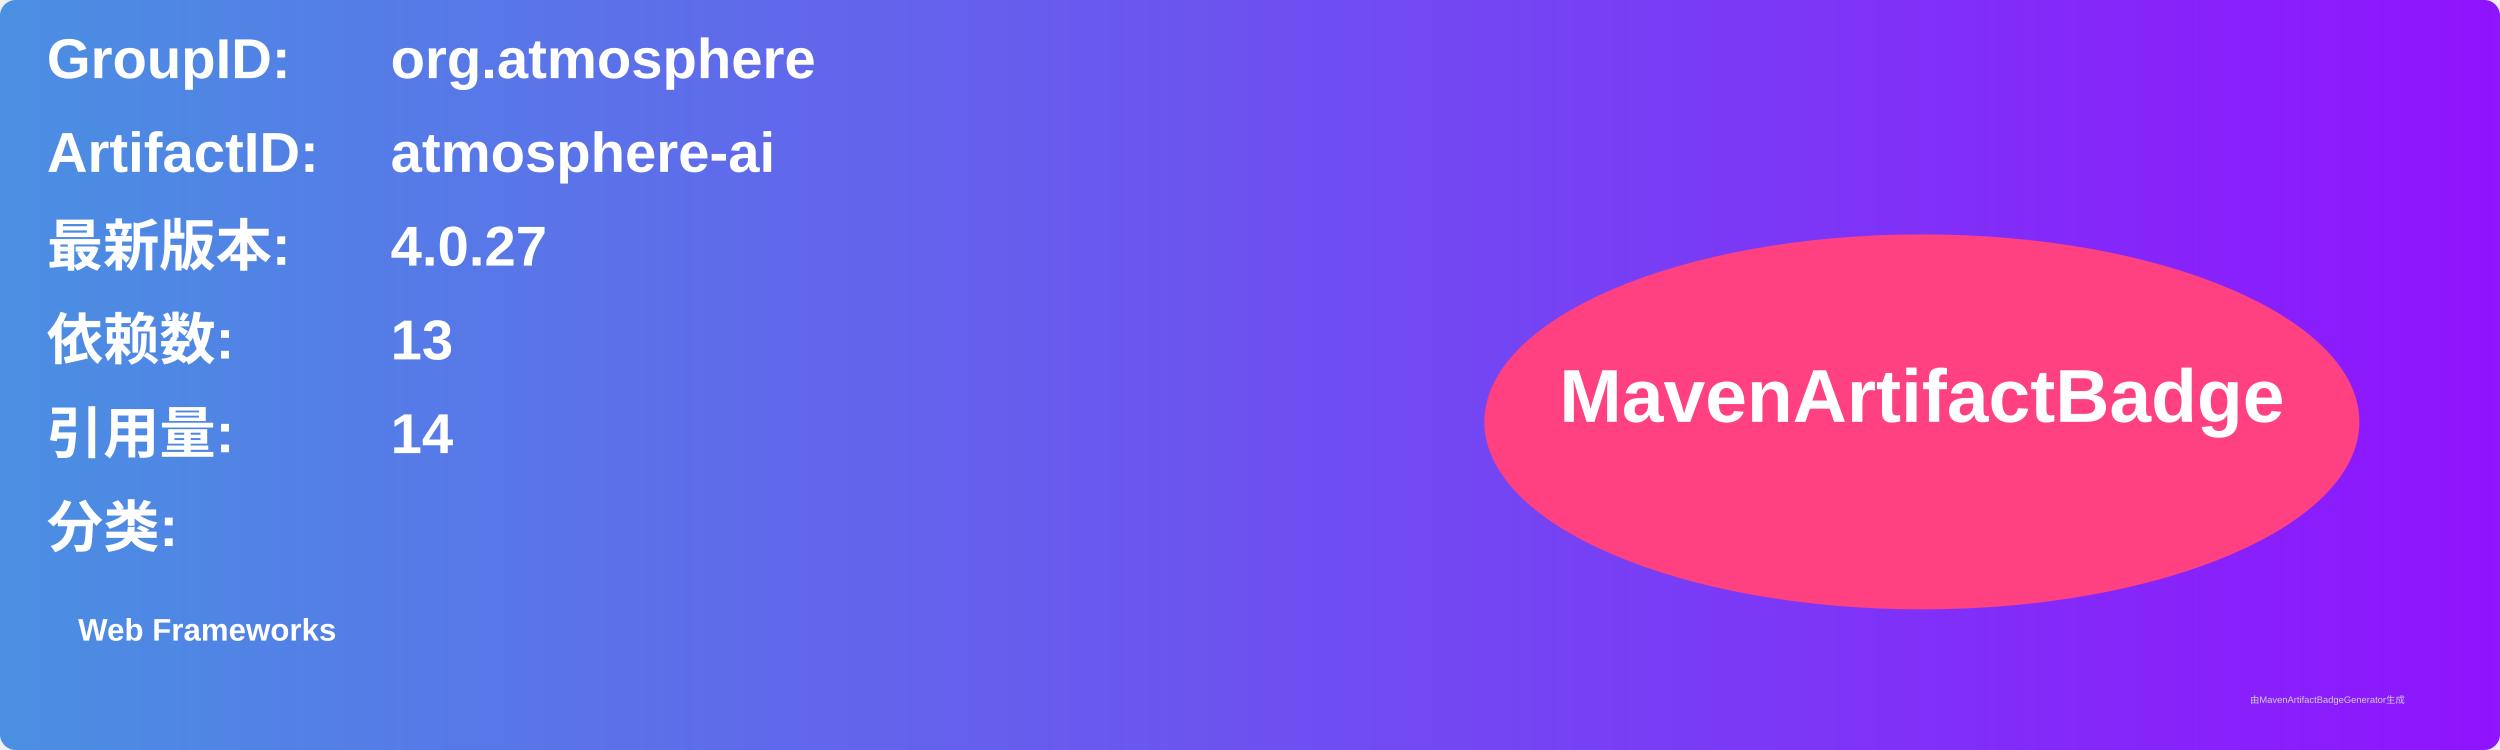
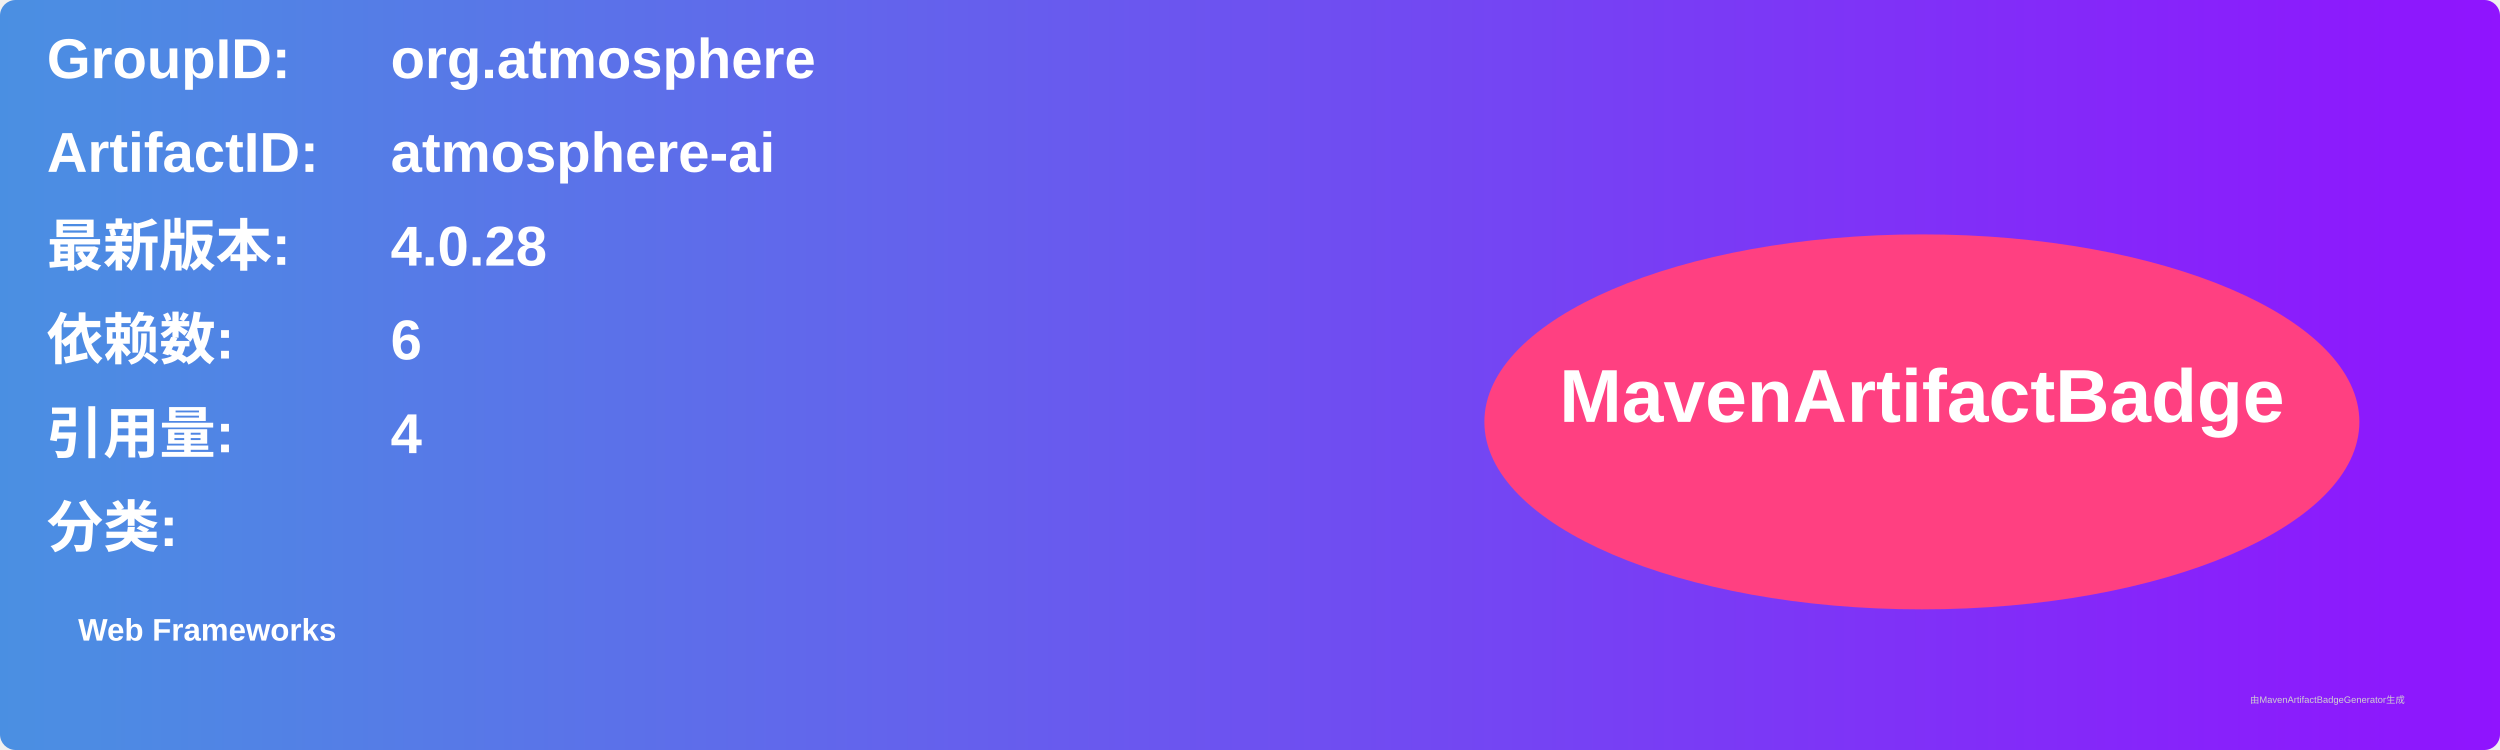
<svg xmlns="http://www.w3.org/2000/svg" width="800" height="240" viewBox="0 0 800 240">
  <linearGradient id="grad" x1="0%" y1="0%" x2="100%" y2="0%">
    <stop offset="0%" stop-color="#4a90e2" />
    <stop offset="100%" stop-color="#9013fe" />
  </linearGradient>
  <rect width="100%" height="100%" rx="5" ry="5" fill="url(#grad)" />
  <g transform="translate(15, 15)">
    <text x="0" y="10" font-family="Arial" font-size="18" fill="white" font-weight="bold" width="260">GroupID:</text>
    <text x="110" y="10" font-family="Arial" font-size="18" fill="white" font-weight="bold" width="460">org.atmosphere</text>
    <text x="0" y="40" font-family="Arial" font-size="18" fill="white" font-weight="bold" width="260">ArtifactID:</text>
    <text x="110" y="40" font-family="Arial" font-size="18" fill="white" font-weight="bold" width="460">atmosphere-ai</text>
    <text x="0" y="70" font-family="Arial" font-size="18" fill="white" font-weight="bold">最新版本:</text>
    <text x="110" y="70" font-family="Arial" font-size="18" fill="white" font-weight="bold">
-       <tspan font-weight="bold">4.0.27</tspan>
+       <tspan font-weight="bold">4.0.28</tspan>
    </text>
    <text x="0" y="100" font-family="Arial" font-size="18" fill="white" font-weight="bold">依赖数: </text>
    <text x="110" y="100" font-family="Arial" font-size="18" fill="white">
-       <tspan font-weight="bold">13</tspan>
+       <tspan font-weight="bold">6</tspan>
    </text>
    <text x="0" y="130" font-family="Arial" font-size="18" fill="white" font-weight="bold">引用量: </text>
    <text x="110" y="130" font-family="Arial" font-size="18" fill="white">
-       <tspan font-weight="bold">14</tspan>
+       <tspan font-weight="bold">4</tspan>
    </text>
    <text x="0" y="160" font-family="Arial" font-size="18" fill="white" font-weight="bold">分类:</text>
    <text x="10" y="190" font-family="Arial" font-size="10" fill="white">
      <tspan font-weight="bold">Web Frameworks</tspan>
    </text>
    <ellipse cx="600" cy="120" rx="140" ry="60" fill="#ff4081" />
    <text x="600" y="120" text-anchor="middle" font-family="Arial" font-size="24" fill="white" font-weight="bold">MavenArtifactBadge</text>
  </g>
  <text x="720" y="225" font-family="Arial" font-size="3" fill="#d0d0d0">由MavenArtifactBadgeGenerator生成</text>
</svg>
